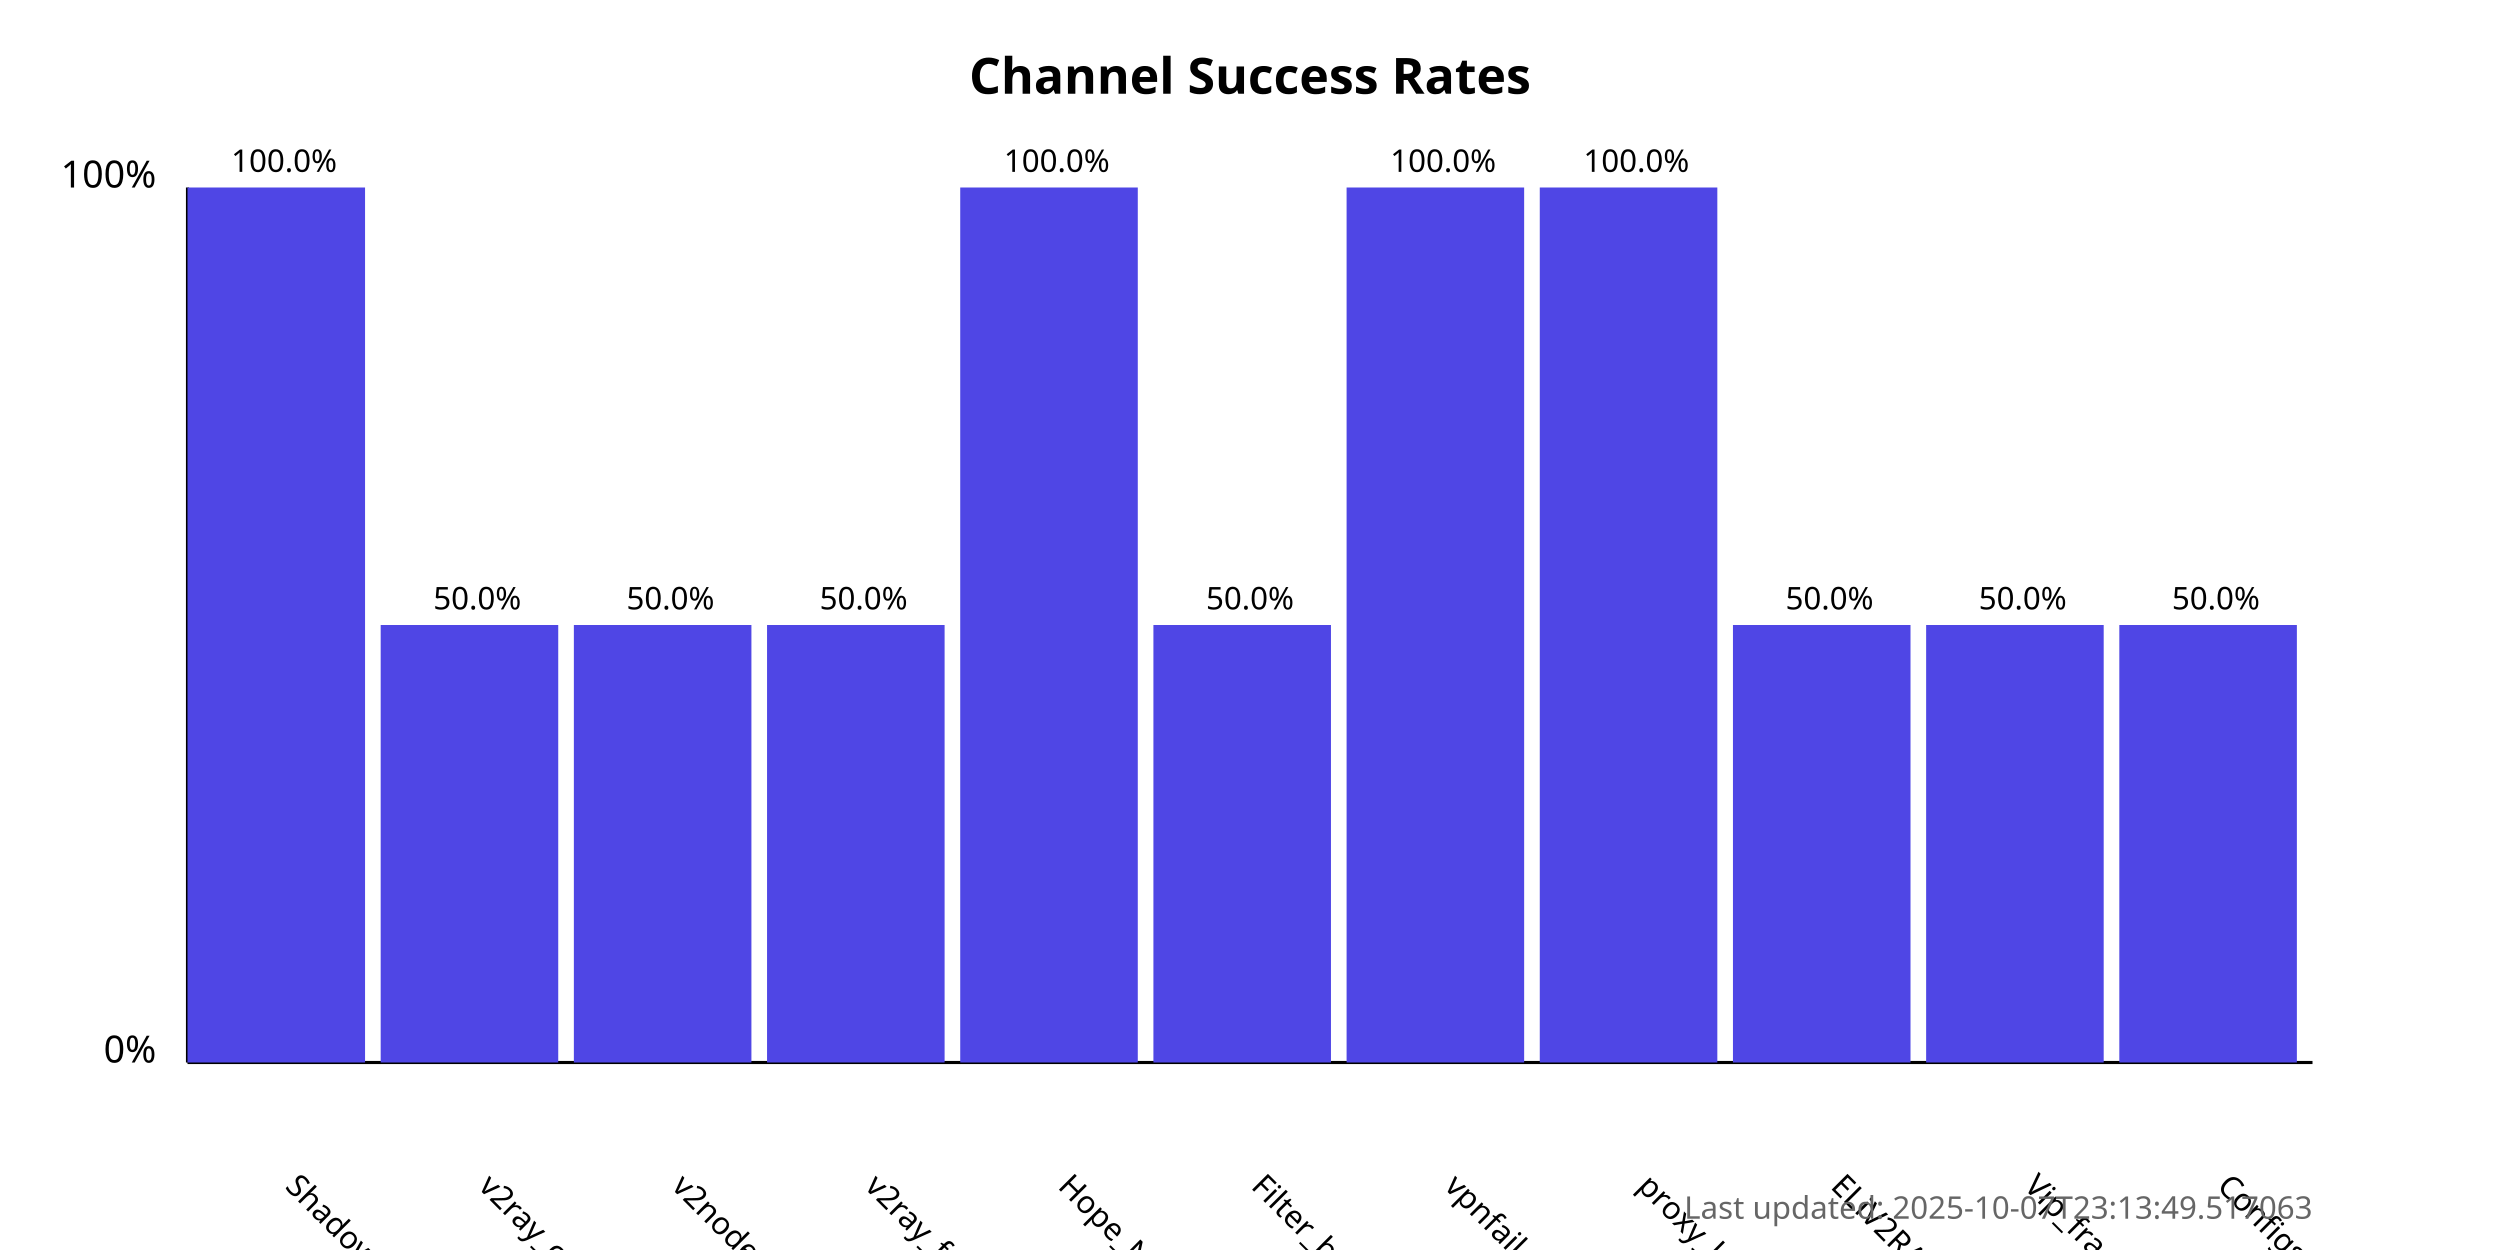
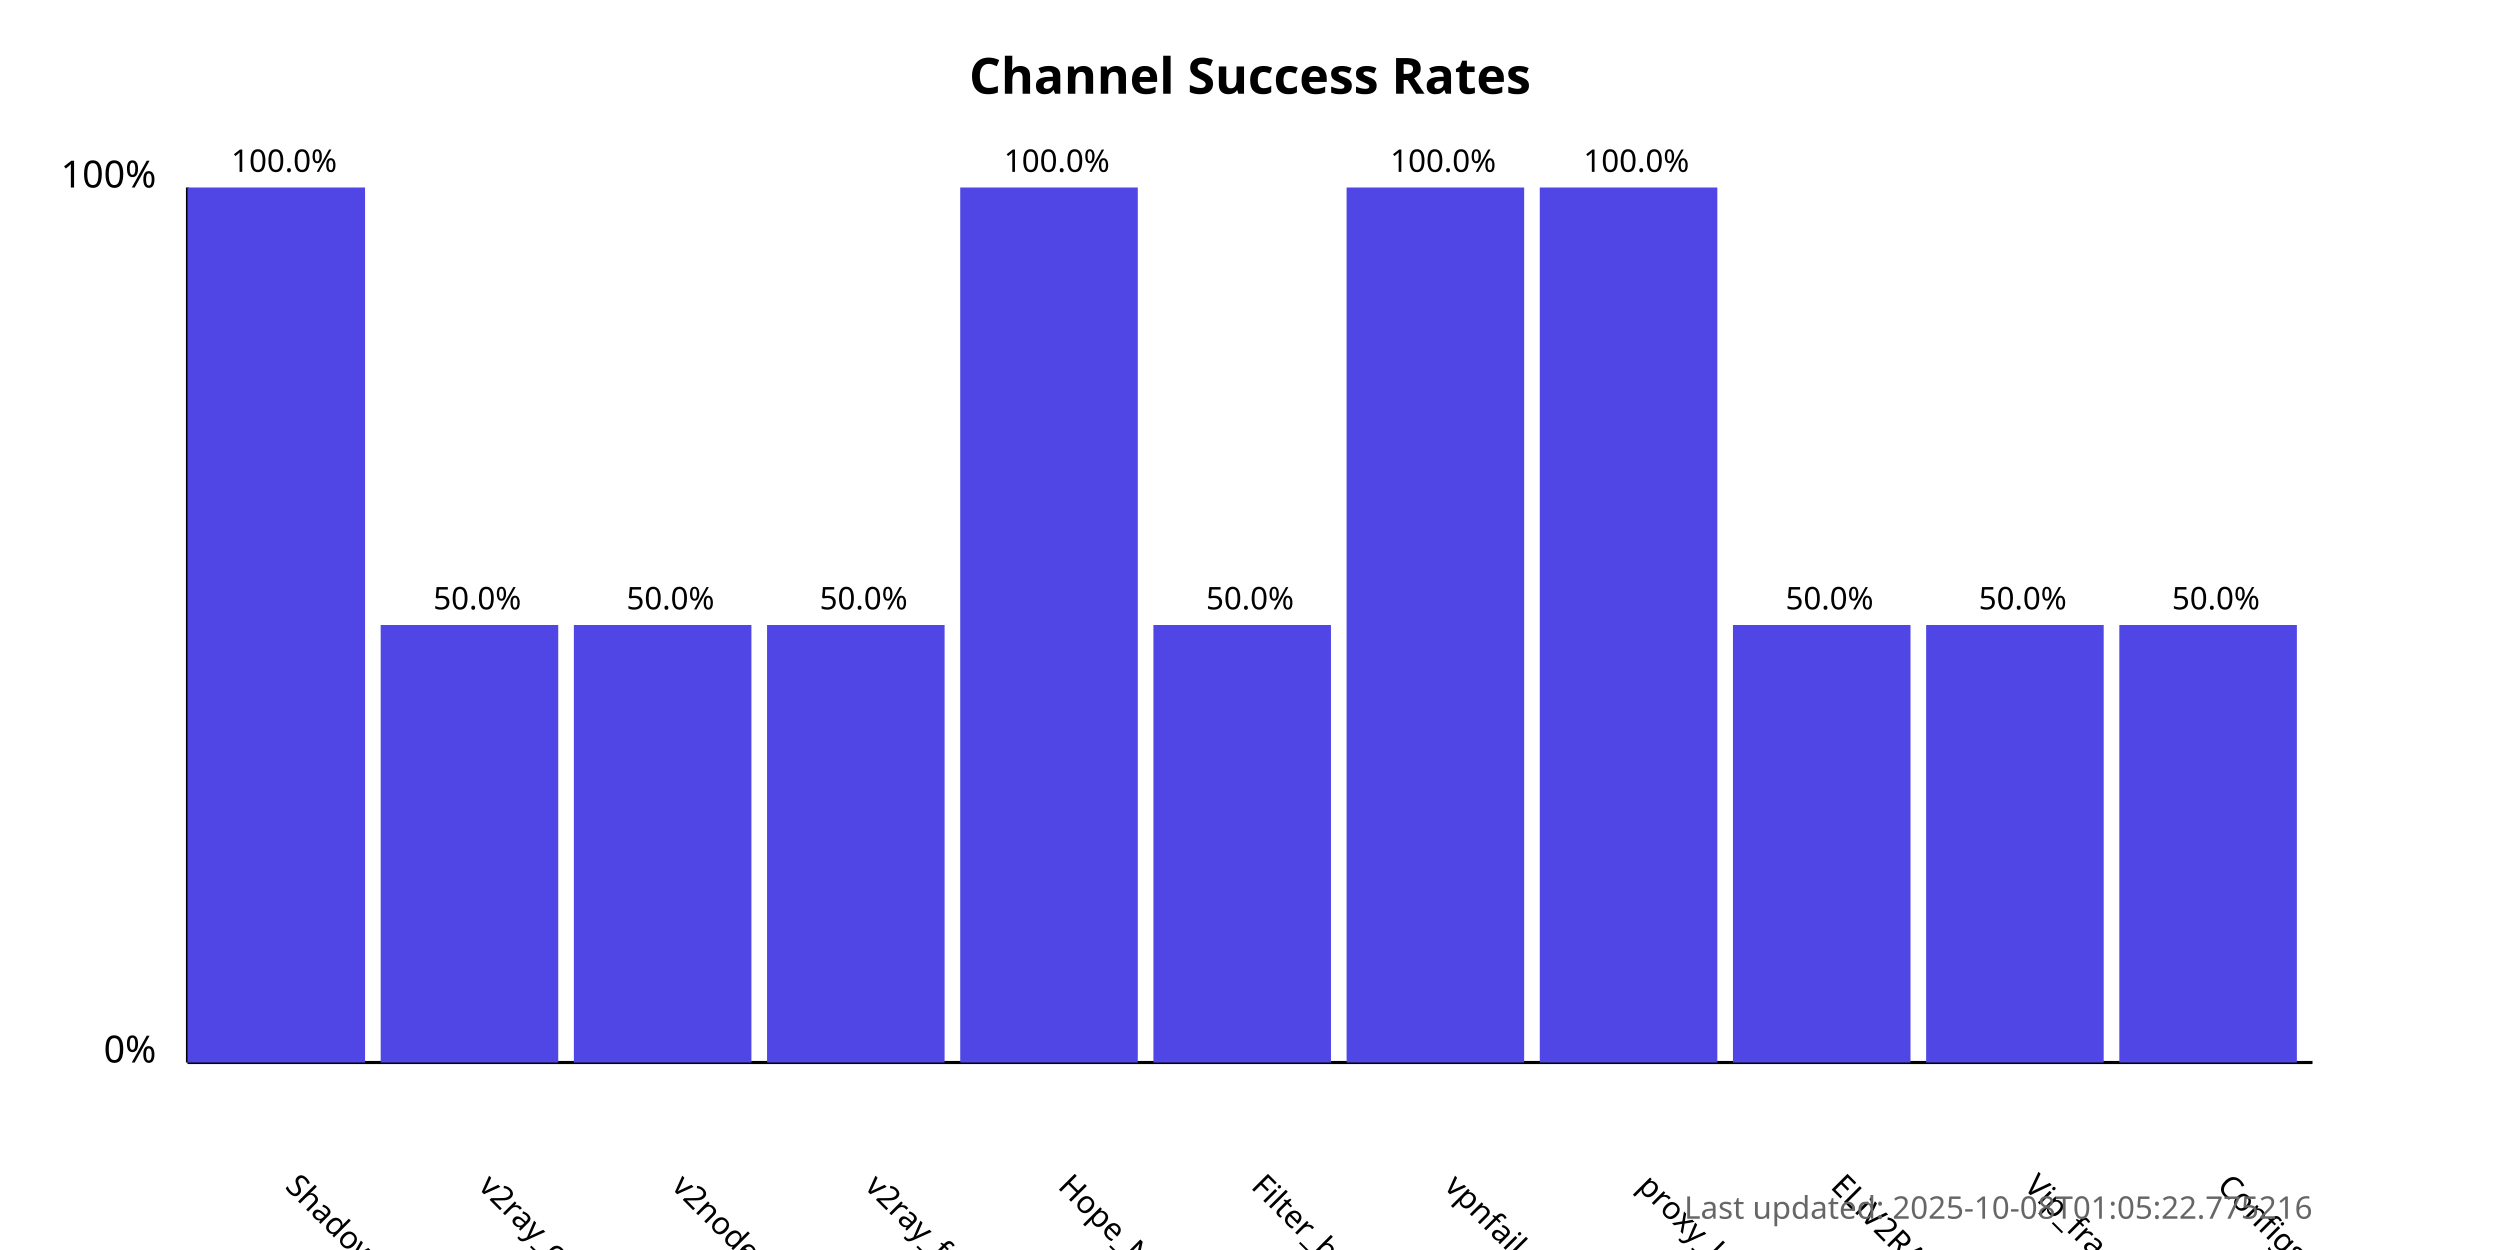
<svg xmlns="http://www.w3.org/2000/svg" width="800" height="400">
  <style>
            .chart-title { font: bold 16px sans-serif; }
            .axis-label { font: 12px sans-serif; }
            .tick-label { font: 10px sans-serif; }
            .bar { fill: #4f46e5; }
            .bar:hover { fill: #6366f1; }
            .timestamp { font: 10px sans-serif; fill: #666; }
        </style>
  <text x="400.0" y="30" text-anchor="middle" class="chart-title">
            Channel Success Rates
        </text>
  <line x1="60" y1="340" x2="60" y2="60" stroke="black" stroke-width="1" />
  <line x1="60" y1="340" x2="740" y2="340" stroke="black" stroke-width="1" />
  <text x="50" y="340" text-anchor="end" class="axis-label">0%</text>
  <text x="50" y="60" text-anchor="end" class="axis-label">100%</text>
  <g>
    <rect x="60" y="60.0" width="56.818" height="280.0" class="bar" />
    <text x="90.909" y="380" transform="rotate(45, 90.90909, 380)" text-anchor="start" class="tick-label">
                ShadowProxy66
            </text>
    <text x="90.909" y="55.0" text-anchor="middle" class="tick-label">
                100.0%
            </text>
  </g>
  <g>
    <rect x="121.818" y="200.0" width="56.818" height="140.0" class="bar" />
    <text x="152.727" y="380" transform="rotate(45, 152.7273, 380)" text-anchor="start" class="tick-label">
                v2ray_configs_pool
            </text>
    <text x="152.727" y="195.0" text-anchor="middle" class="tick-label">
                50.0%
            </text>
  </g>
  <g>
    <rect x="183.636" y="200.0" width="56.818" height="140.0" class="bar" />
    <text x="214.545" y="380" transform="rotate(45, 214.5455, 380)" text-anchor="start" class="tick-label">
                v2nodes
            </text>
    <text x="214.545" y="195.0" text-anchor="middle" class="tick-label">
                50.0%
            </text>
  </g>
  <g>
    <rect x="245.455" y="200.0" width="56.818" height="140.0" class="bar" />
    <text x="276.364" y="380" transform="rotate(45, 276.3636, 380)" text-anchor="start" class="tick-label">
                v2ray_free_conf
            </text>
    <text x="276.364" y="195.0" text-anchor="middle" class="tick-label">
                50.0%
            </text>
  </g>
  <g>
    <rect x="307.273" y="60.0" width="56.818" height="280.0" class="bar" />
    <text x="338.182" y="380" transform="rotate(45, 338.1818, 380)" text-anchor="start" class="tick-label">
                Hope_Net
            </text>
    <text x="338.182" y="55.0" text-anchor="middle" class="tick-label">
                100.0%
            </text>
  </g>
  <g>
    <rect x="369.091" y="200.0" width="56.818" height="140.0" class="bar" />
    <text x="400.0" y="380" transform="rotate(45, 400.0, 380)" text-anchor="start" class="tick-label">
                Filter_breaker
            </text>
    <text x="400.0" y="195.0" text-anchor="middle" class="tick-label">
                50.0%
            </text>
  </g>
  <g>
    <rect x="430.909" y="60.0" width="56.818" height="280.0" class="bar" />
    <text x="461.818" y="380" transform="rotate(45, 461.8182, 380)" text-anchor="start" class="tick-label">
                vpnfail_vless
            </text>
    <text x="461.818" y="55.0" text-anchor="middle" class="tick-label">
                100.0%
            </text>
  </g>
  <g>
    <rect x="492.727" y="60.0" width="56.818" height="280.0" class="bar" />
    <text x="523.636" y="380" transform="rotate(45, 523.6364, 380)" text-anchor="start" class="tick-label">
                proxy_kafee
            </text>
    <text x="523.636" y="55.0" text-anchor="middle" class="tick-label">
                100.0%
            </text>
  </g>
  <g>
    <rect x="554.545" y="200.0" width="56.818" height="140.0" class="bar" />
    <text x="585.455" y="380" transform="rotate(45, 585.4545, 380)" text-anchor="start" class="tick-label">
                ELiV2RAY
            </text>
    <text x="585.455" y="195.0" text-anchor="middle" class="tick-label">
                50.0%
            </text>
  </g>
  <g>
    <rect x="616.364" y="200.0" width="56.818" height="140.0" class="bar" />
    <text x="647.273" y="380" transform="rotate(45, 647.2727, 380)" text-anchor="start" class="tick-label">
                Vip_fragment_v2ray
            </text>
    <text x="647.273" y="195.0" text-anchor="middle" class="tick-label">
                50.0%
            </text>
  </g>
  <g>
    <rect x="678.182" y="200.0" width="56.818" height="140.0" class="bar" />
    <text x="709.091" y="380" transform="rotate(45, 709.0909, 380)" text-anchor="start" class="tick-label">
                ConfigsHubPlus
            </text>
    <text x="709.091" y="195.0" text-anchor="middle" class="tick-label">
                50.0%
            </text>
  </g>
  <text x="740" y="390" text-anchor="end" class="timestamp">
-             Last updated: 2025-10-07T23:13:49.517063
+             Last updated: 2025-10-08T01:05:22.775216
        </text>
</svg>
